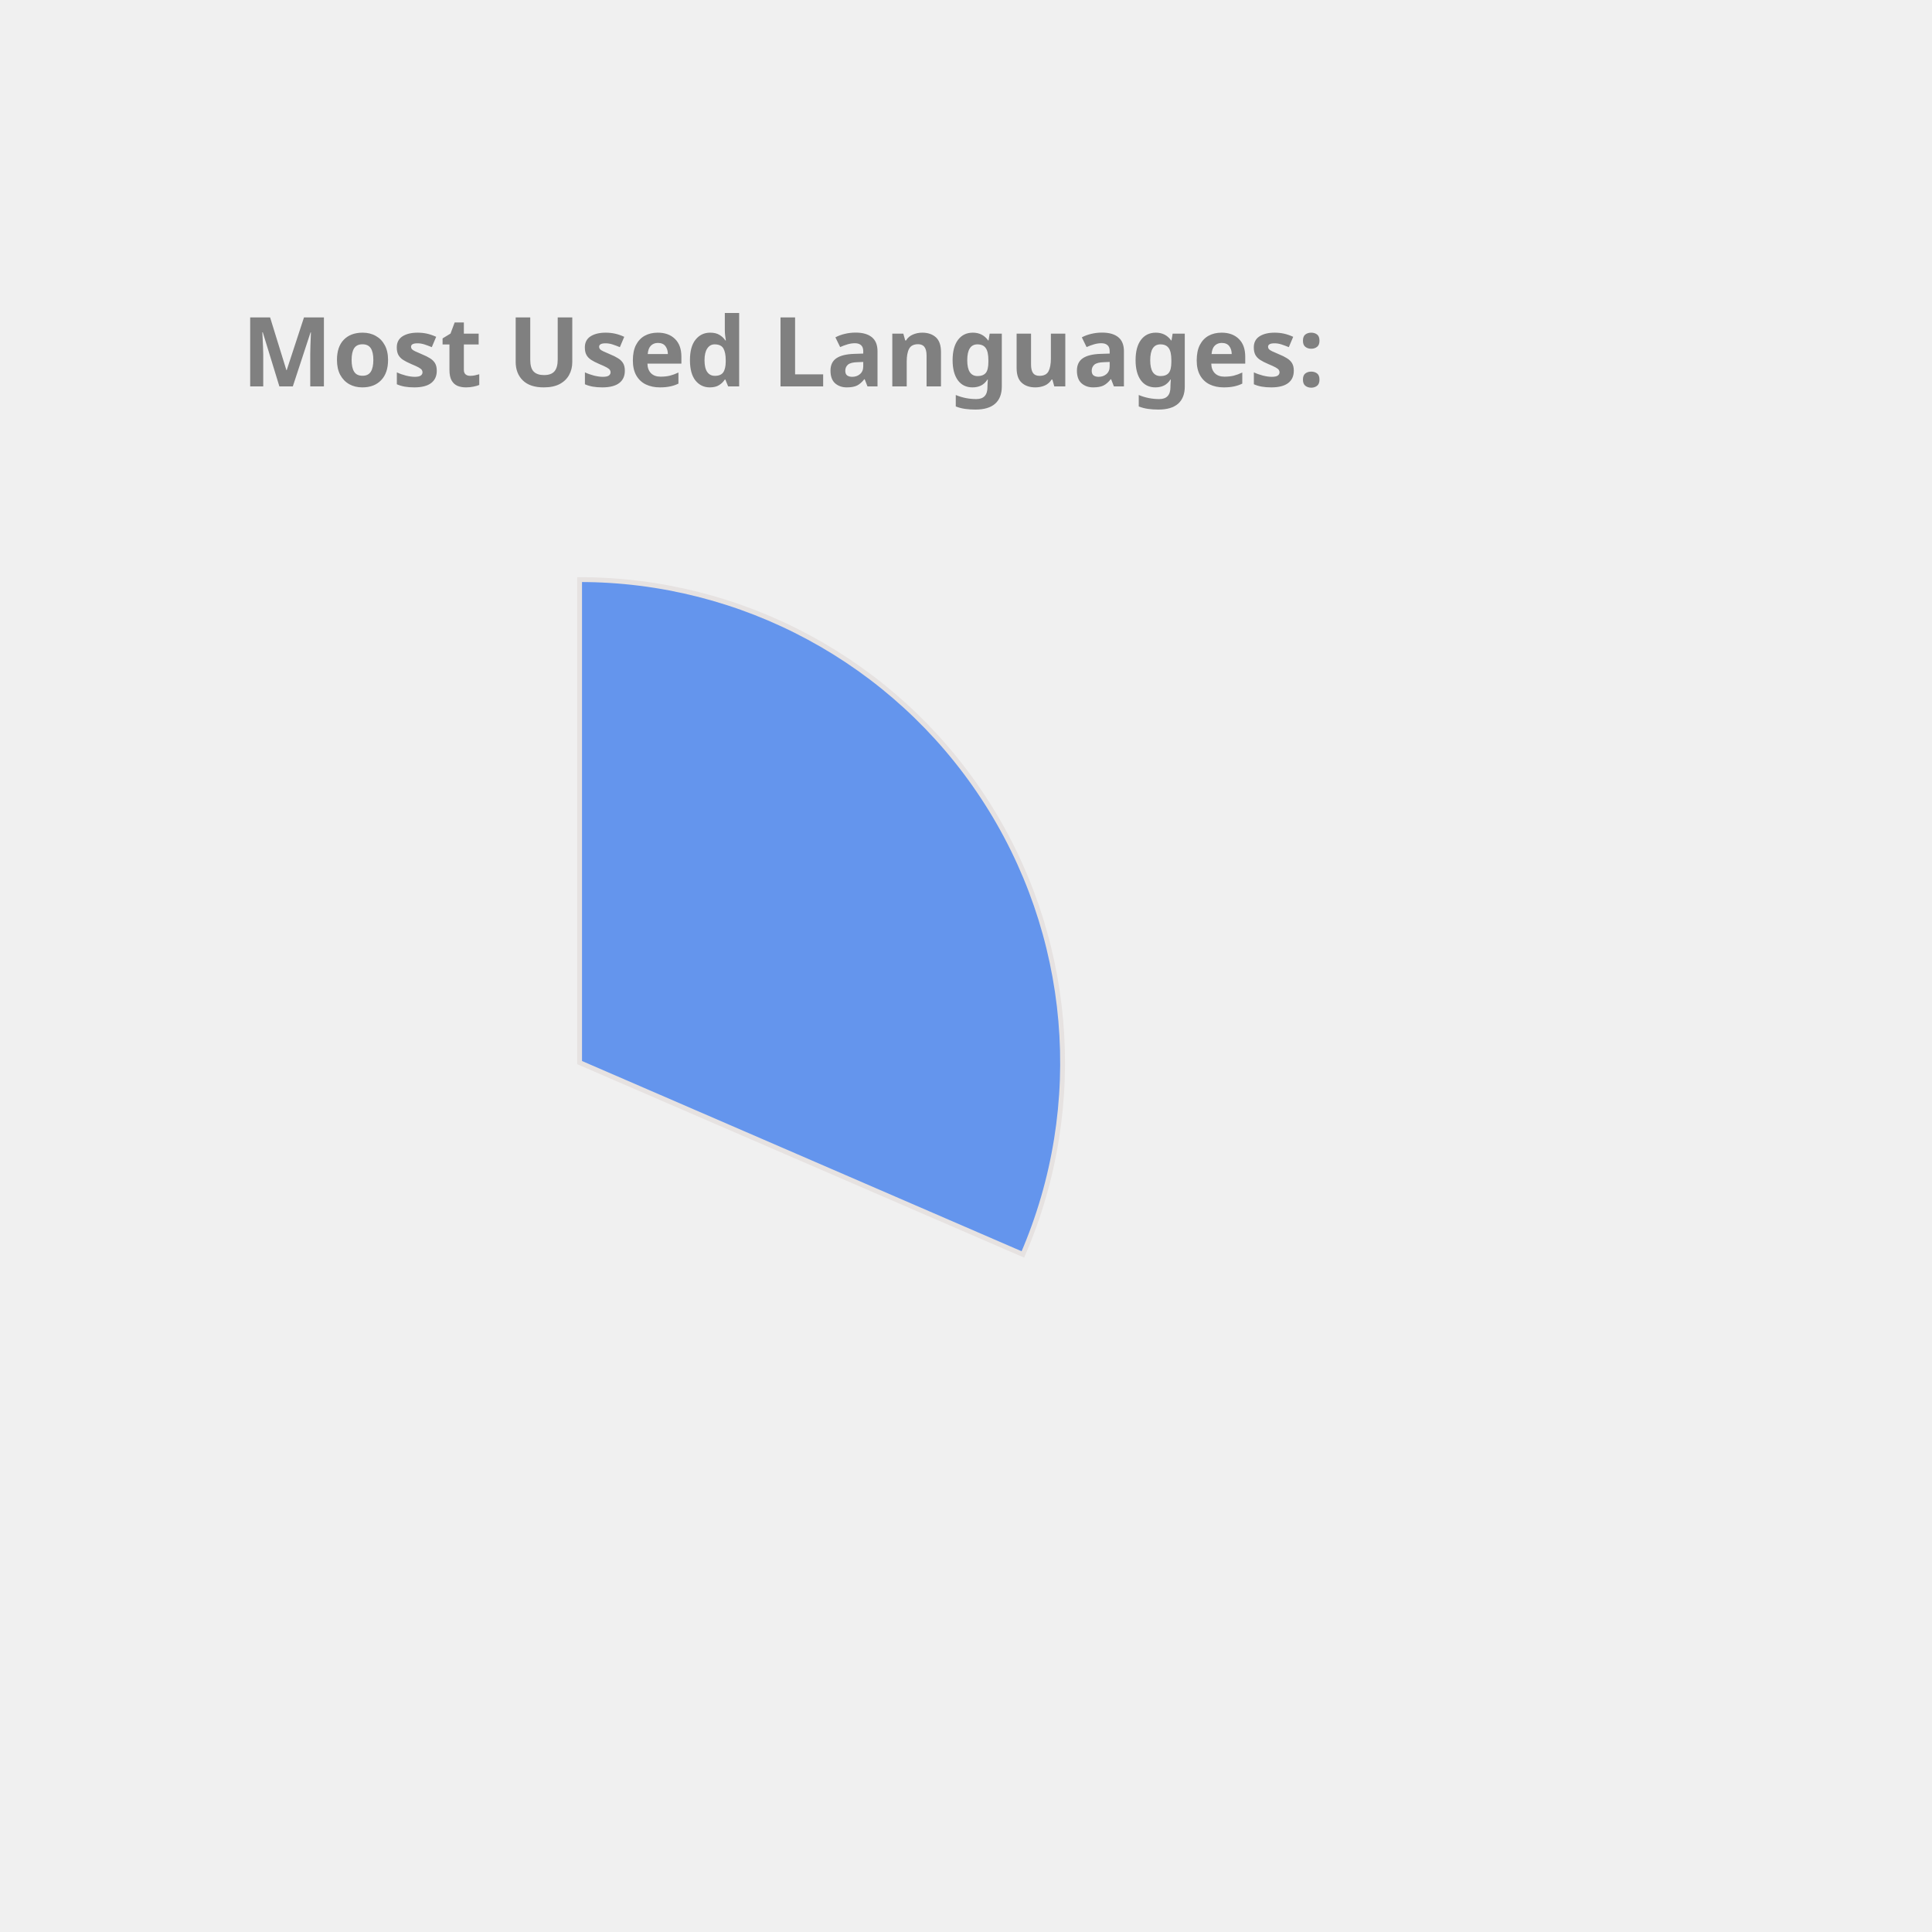
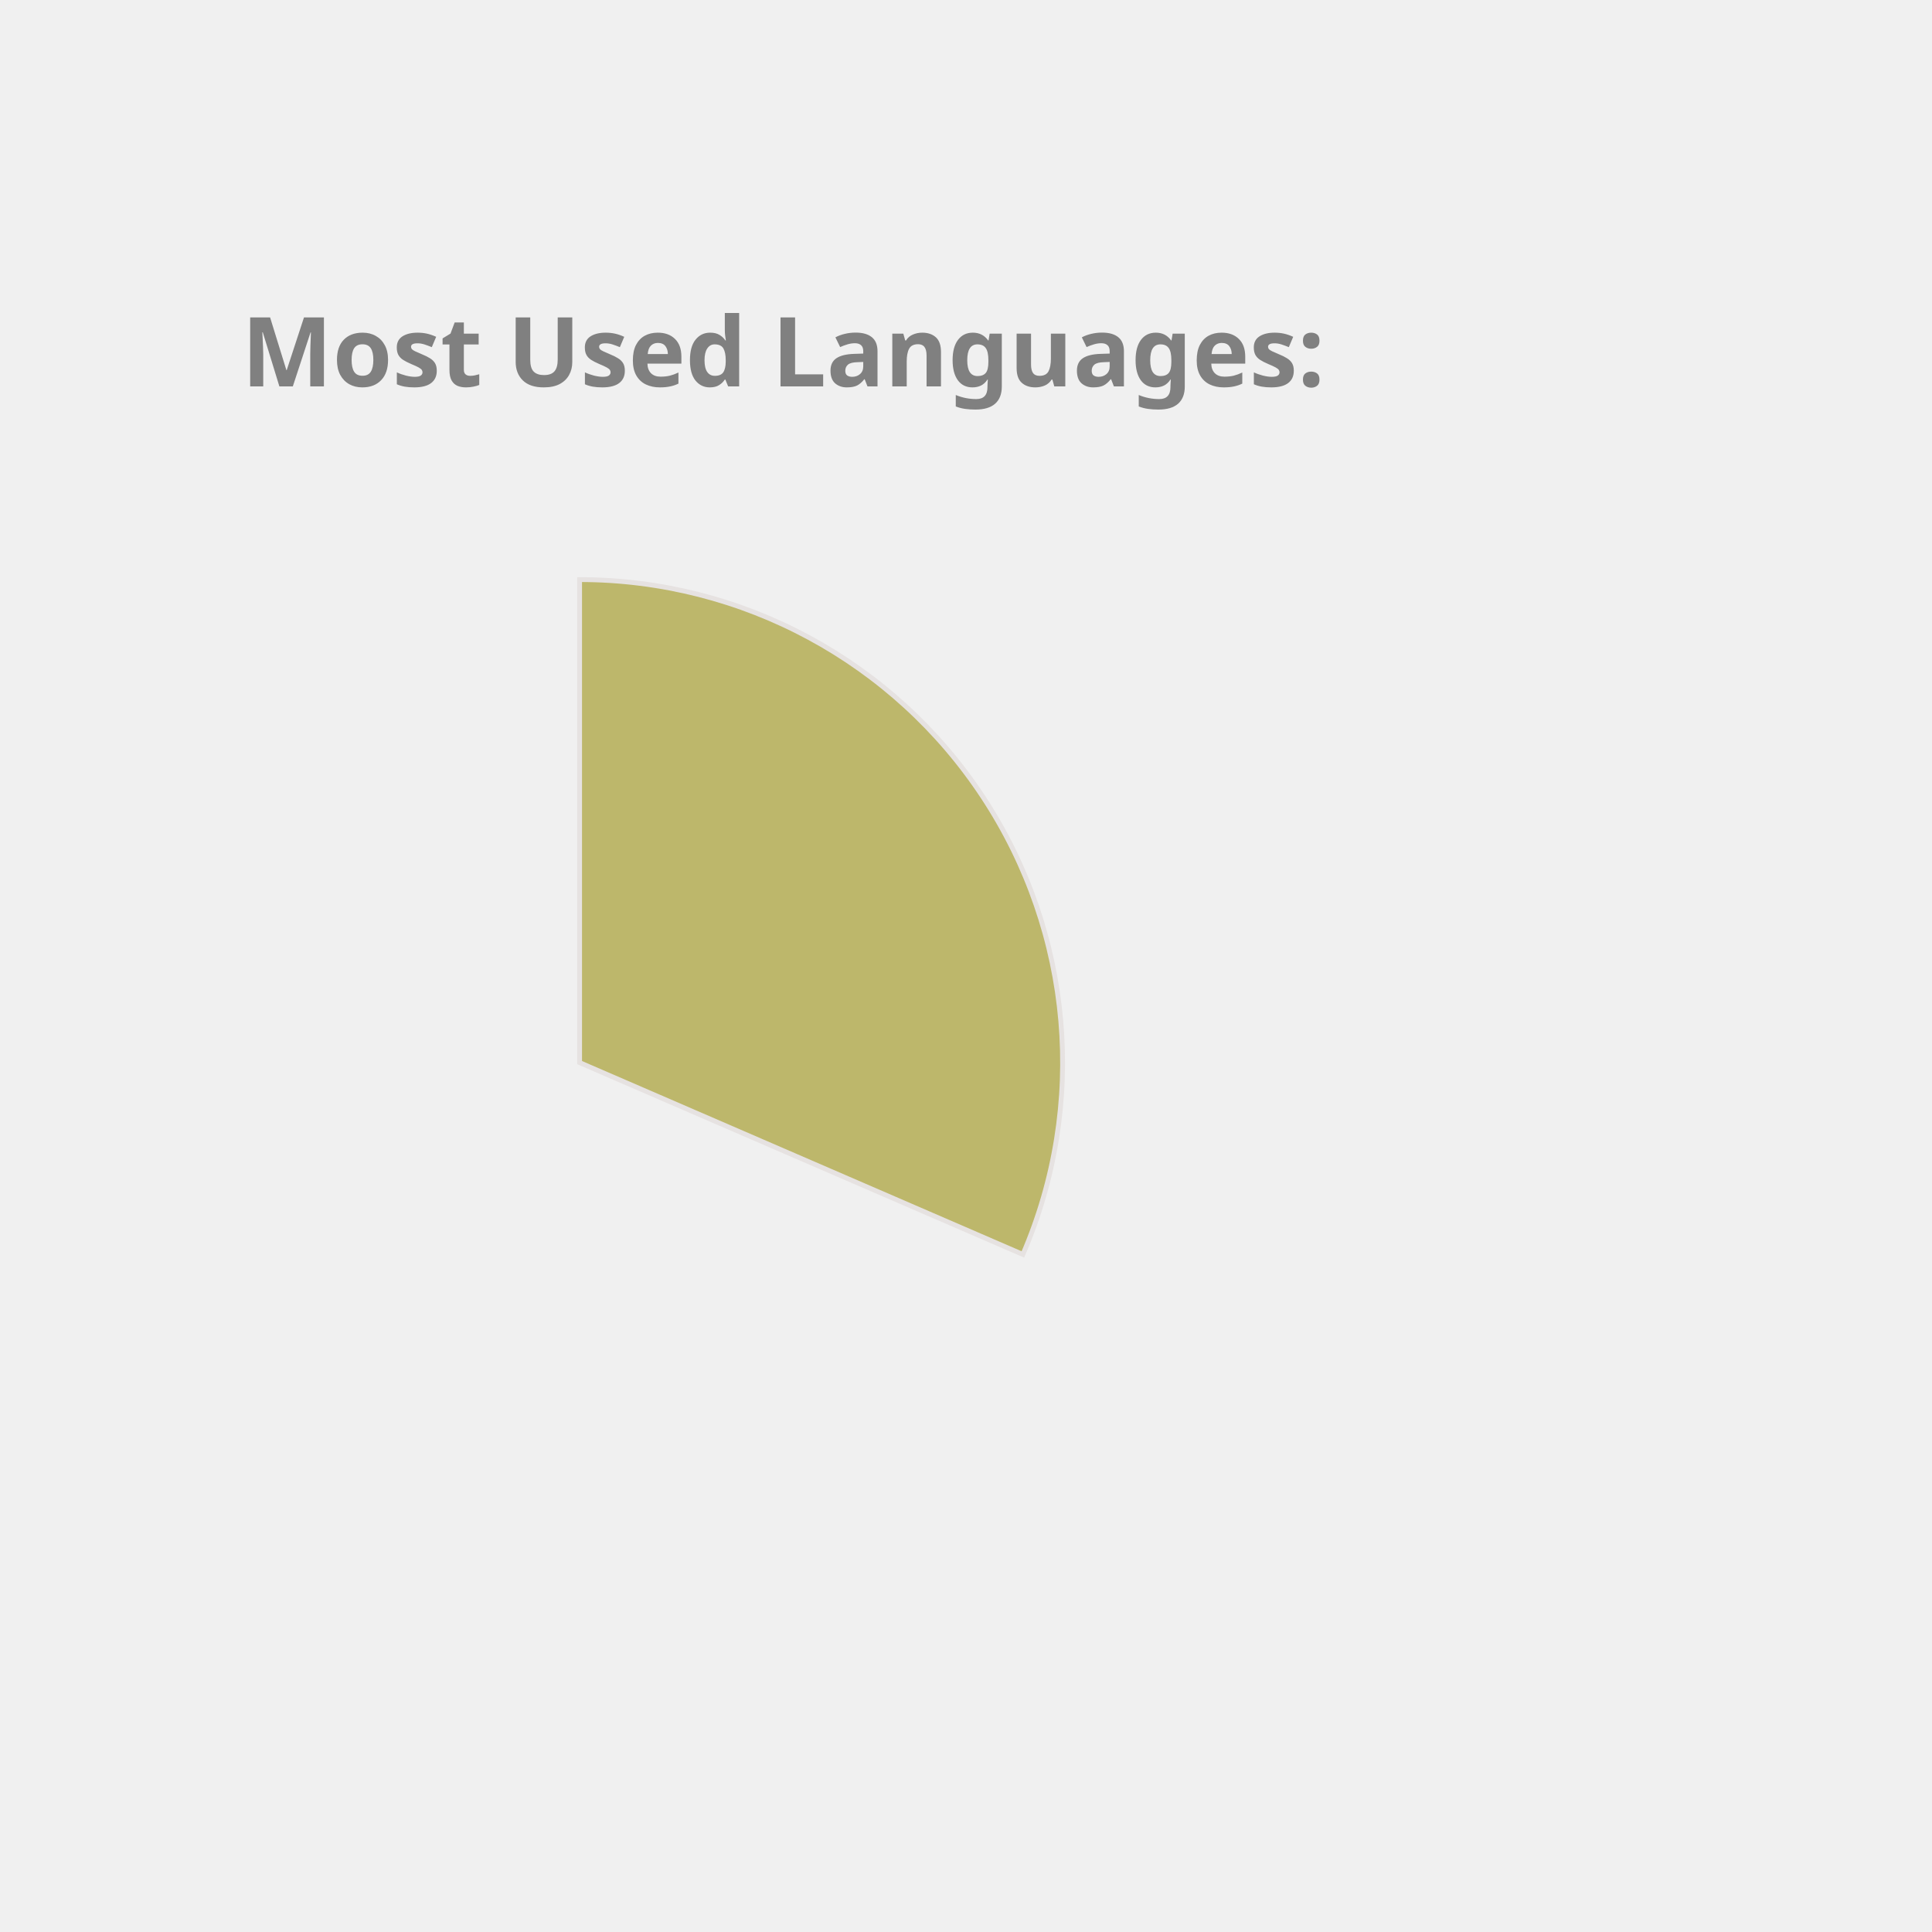
<svg xmlns="http://www.w3.org/2000/svg" height="350px" width="350px" viewBox="0 0 400 400">
  <style> 
        .label {
                font: bold 20px sans-serif;
                color: #404040;
                -webkit-text-stroke: 1px white;
        }

        path {
                stroke: #E6E2E1;
                stroke-width: 1px;
                transform: translate(60px, 100px);
        }

        .path_1 {
                animation: fadeIn 5s linear forwards;
        }

        .path_2 {
                transform: scale(0);
                animation: fadeIn 5s linear forwards 5s;
        }


        
        .path_3 {
                transform: scale(0);
                animation: fadeIn 5s linear forwards 10s;
        }


        .path_4 {
                transform: scale(0);
                animation: fadeIn 5s linear forwards 15s;
        }

        .path_5 {
                transform: scale(0);
                animation: fadeIn 5s linear forwards 20s;
        }

        .path_6 {
                transform: scale(0);
                animation: fadeIn 5s linear forwards 25s;
        }

        .path_7 {
                transform: scale(0);
                animation: fadeIn 5s linear forwards 30s;
        }

        .path_8 {
                transform: scale(0);
                animation: fadeIn 5s linear forwards 35s;
        }

        .path_9 {
                transform: scale(0);
                animation: fadeIn 5s linear forwards 40s;
        }

        .path_10 {
                transform: scale(0);
                animation: fadeIn 5s linear forwards 45s;
        }

        @keyframes fadeIn {
                0% {                        
                        transform: translate(250px, 300px) rotate(0deg) scale(0);
                        
                }
                50% {
                        transform: translate(150px, 220px) rotate(180deg) scale(0.5);
                        
                }
                
                100% {
                        transform: translate(60px, 120px) rotate(360deg) scale(1);
                        
                }
        }
        .txt_1 {
                opacity: 0;
                animation: txtShow 5s linear forwards 0s;
        }

        .txt_2 {
                opacity: 0;
                animation: txtShow 5s linear forwards 5s;
        }

        .txt_3 {
                opacity: 0;
                animation: txtShow 5s linear forwards 10s;
        }

        .txt_4 {
                opacity: 0;
                animation: txtShow 5s linear forwards 15s;
        }

        .txt_5 {
                opacity: 0;
                animation: txtShow 5s linear forwards 20s;
        }

        .txt_6 {
                opacity: 0;
                animation: txtShow 5s linear forwards 25s;
        }

        .txt_7 {
                opacity: 0;
                animation: txtShow 5s linear forwards 30s;
        }

        .txt_8 {
                opacity: 0;
                animation: txtShow 5s linear forwards 35s;
        }

        .txt_9 {
                opacity: 0;
                animation: txtShow 5s linear forwards 40s;
        }

        .txt_10 {
                opacity: 0;
                animation: txtShow 5s linear forwards 45s;
        }

        @keyframes txtShow {
                0% {                        
                        opacity: 0;
                        transform: translate(0px, 0px) scale(0);
                }
                100% {
                        opacity: 1;
                        transform: translate(0px, 0px) scale(1);
                        
                }
        }
</style>
-   <path class="path_1" d="M 60,120 L 60,20 A 100,100 0 0 1 151.775,159.715 Z" fill="CornflowerBlue" stroke="#fff" stroke-width="2" />
-   <text class="txt_1" x="260" y="150" fill="CornflowerBlue" stroke="CornflowerBlue" stroke-width="1">C++</text>
-   <path class="path_2" d="M 60,120 L 151.775,159.715 A 100,100 0 0 1 16.854,210.213 Z" fill="RosyBrown" stroke="#fff" stroke-width="2" />
-   <text class="txt_2" x="260" y="170" fill="RosyBrown" stroke="RosyBrown" stroke-width="1">JavaScript</text>
+   <path class="path_1" d="M 60,120 L 60,20 A 100,100 0 0 1 151.775,159.715 Z" fill="DarkKhaki" stroke="#fff" stroke-width="2" />
+   <text class="txt_1" x="260" y="150" fill="DarkKhaki" stroke="DarkKhaki" stroke-width="1">C++</text>
+   <path class="path_2" d="M 60,120 L 151.775,159.715 A 100,100 0 0 1 16.854,210.213 Z" fill="SteelBlue" stroke="#fff" stroke-width="2" />
+   <text class="txt_2" x="260" y="170" fill="SteelBlue" stroke="SteelBlue" stroke-width="1">JavaScript</text>
  <path class="path_3" d="M 60,120 L 16.854,210.213 A 100,100 0 0 1 -38.958,134.401 Z" fill="Chocolate" stroke="#fff" stroke-width="2" />
  <text class="txt_3" x="260" y="190" fill="Chocolate" stroke="Chocolate" stroke-width="1">Jupyter Notebook</text>
  <path class="path_4" d="M 60,120 L -38.958,134.401 A 100,100 0 0 1 -8.455,47.103 Z" fill="DodgerBlue" stroke="#fff" stroke-width="2" />
  <text class="txt_4" x="260" y="210" fill="DodgerBlue" stroke="DodgerBlue" stroke-width="1">Java</text>
-   <path class="path_5" d="M 60,120 L -8.455,47.103 A 100,100 0 0 1 36.961,22.69 Z" fill="DarkKhaki" stroke="#fff" stroke-width="2" />
-   <text class="txt_5" x="260" y="230" fill="DarkKhaki" stroke="DarkKhaki" stroke-width="1">HTML</text>
-   <path class="path_6" d="M 60,120 L 36.961,22.69 A 100,100 0 0 1 54.976,20.126 Z" fill="Orchid" stroke="#fff" stroke-width="2" />
-   <text class="txt_6" x="260" y="250" fill="Orchid" stroke="Orchid" stroke-width="1">TypeScript</text>
-   <path class="path_7" d="M 60,120 L 54.976,20.126 A 100,100 0 0 1 59.372,20.002 Z" fill="LightSeaGreen" stroke="#fff" stroke-width="2" />
-   <text class="txt_7" x="260" y="270" fill="LightSeaGreen" stroke="LightSeaGreen" stroke-width="1">CSS</text>
+   <path class="path_5" d="M 60,120 L -8.455,47.103 A 100,100 0 0 1 36.961,22.69 Z" fill="Crimson" stroke="#fff" stroke-width="2" />
+   <text class="txt_5" x="260" y="230" fill="Crimson" stroke="Crimson" stroke-width="1">HTML</text>
+   <path class="path_6" d="M 60,120 L 36.961,22.69 A 100,100 0 0 1 54.976,20.126 Z" fill="IndianRed" stroke="#fff" stroke-width="2" />
+   <text class="txt_6" x="260" y="250" fill="IndianRed" stroke="IndianRed" stroke-width="1">TypeScript</text>
+   <path class="path_7" d="M 60,120 L 54.976,20.126 A 100,100 0 0 1 59.372,20.002 Z" fill="RoyalBlue" stroke="#fff" stroke-width="2" />
+   <text class="txt_7" x="260" y="270" fill="RoyalBlue" stroke="RoyalBlue" stroke-width="1">CSS</text>
  <g class="label">
    <text x="50" y="80" fill="grey">Most Used Languages:</text>
  </g>
</svg>
